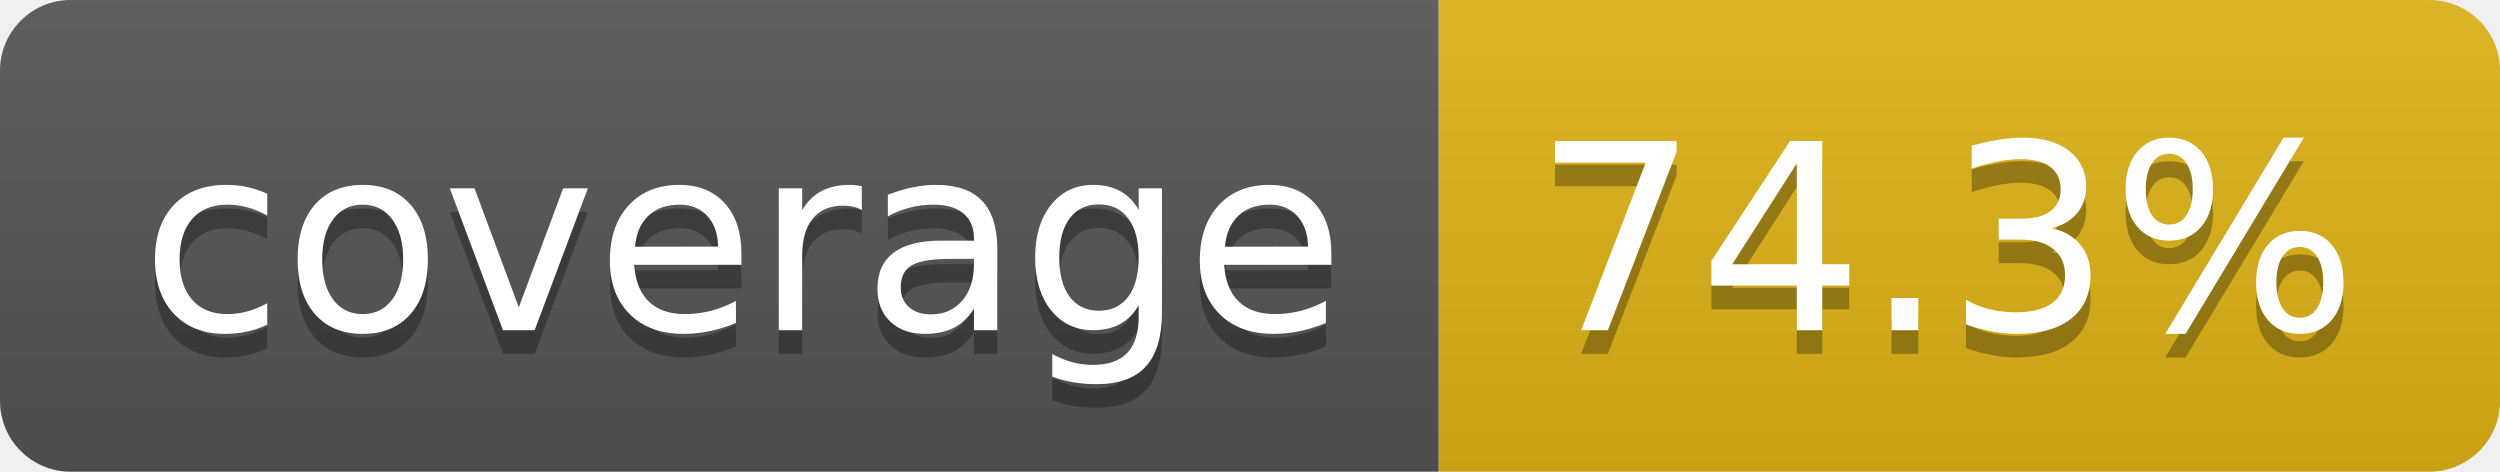
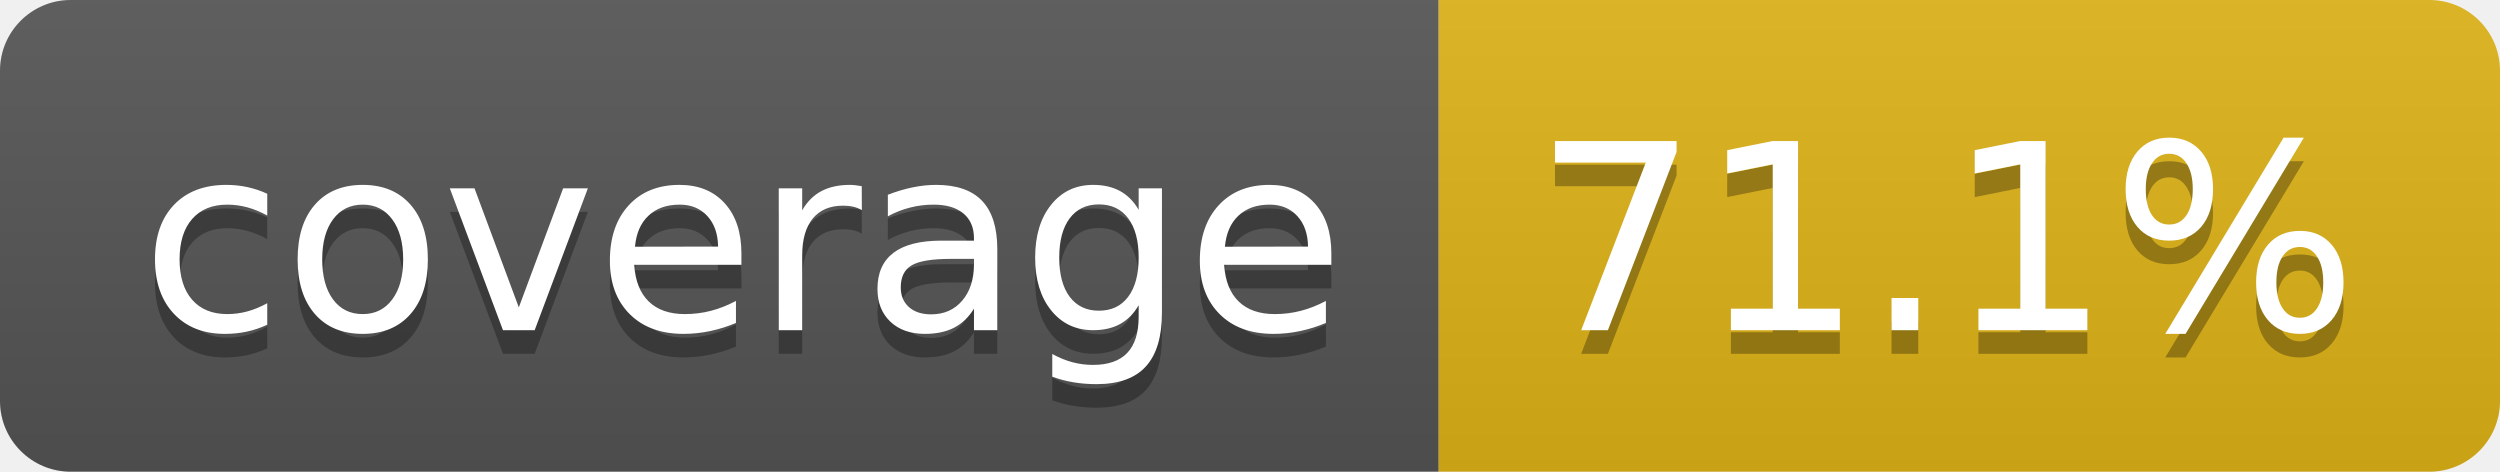
- <svg xmlns="http://www.w3.org/2000/svg" width="106" height="20" role="img" aria-label="coverage: 74.3%">
+ <svg xmlns="http://www.w3.org/2000/svg" width="106" height="20" role="img" aria-label="coverage: 71.1%">
  <linearGradient id="s" x2="0" y2="100%">
    <stop offset="0" stop-color="#bbb" stop-opacity=".1" />
    <stop offset="1" stop-opacity=".1" />
  </linearGradient>
  <clipPath id="r">
    <rect width="106" height="20" rx="3" fill="#fff" />
  </clipPath>
  <g clip-path="url(#r)">
    <rect width="61" height="20" fill="#555" />
    <rect x="61" width="45" height="20" fill="#dfb317" />
    <rect width="106" height="20" fill="url(#s)" />
  </g>
  <g fill="#fff" text-anchor="middle" font-family="Verdana,Geneva,DejaVu Sans,sans-serif" text-rendering="geometricPrecision" font-size="110">
    <text aria-hidden="true" x="315" y="150" fill="#010101" fill-opacity=".3" transform="scale(.1)" textLength="510">coverage</text>
    <text x="315" y="140" transform="scale(.1)" fill="#fff" textLength="510">coverage</text>
-     <text aria-hidden="true" x="825" y="150" fill="#010101" fill-opacity=".3" transform="scale(.1)" textLength="350">74.3%</text>
-     <text x="825" y="140" transform="scale(.1)" fill="#fff" textLength="350">74.3%</text>
+     <text aria-hidden="true" x="825" y="150" fill="#010101" fill-opacity=".3" transform="scale(.1)" textLength="350">71.1%</text>
+     <text x="825" y="140" transform="scale(.1)" fill="#fff" textLength="350">71.1%</text>
  </g>
</svg>
